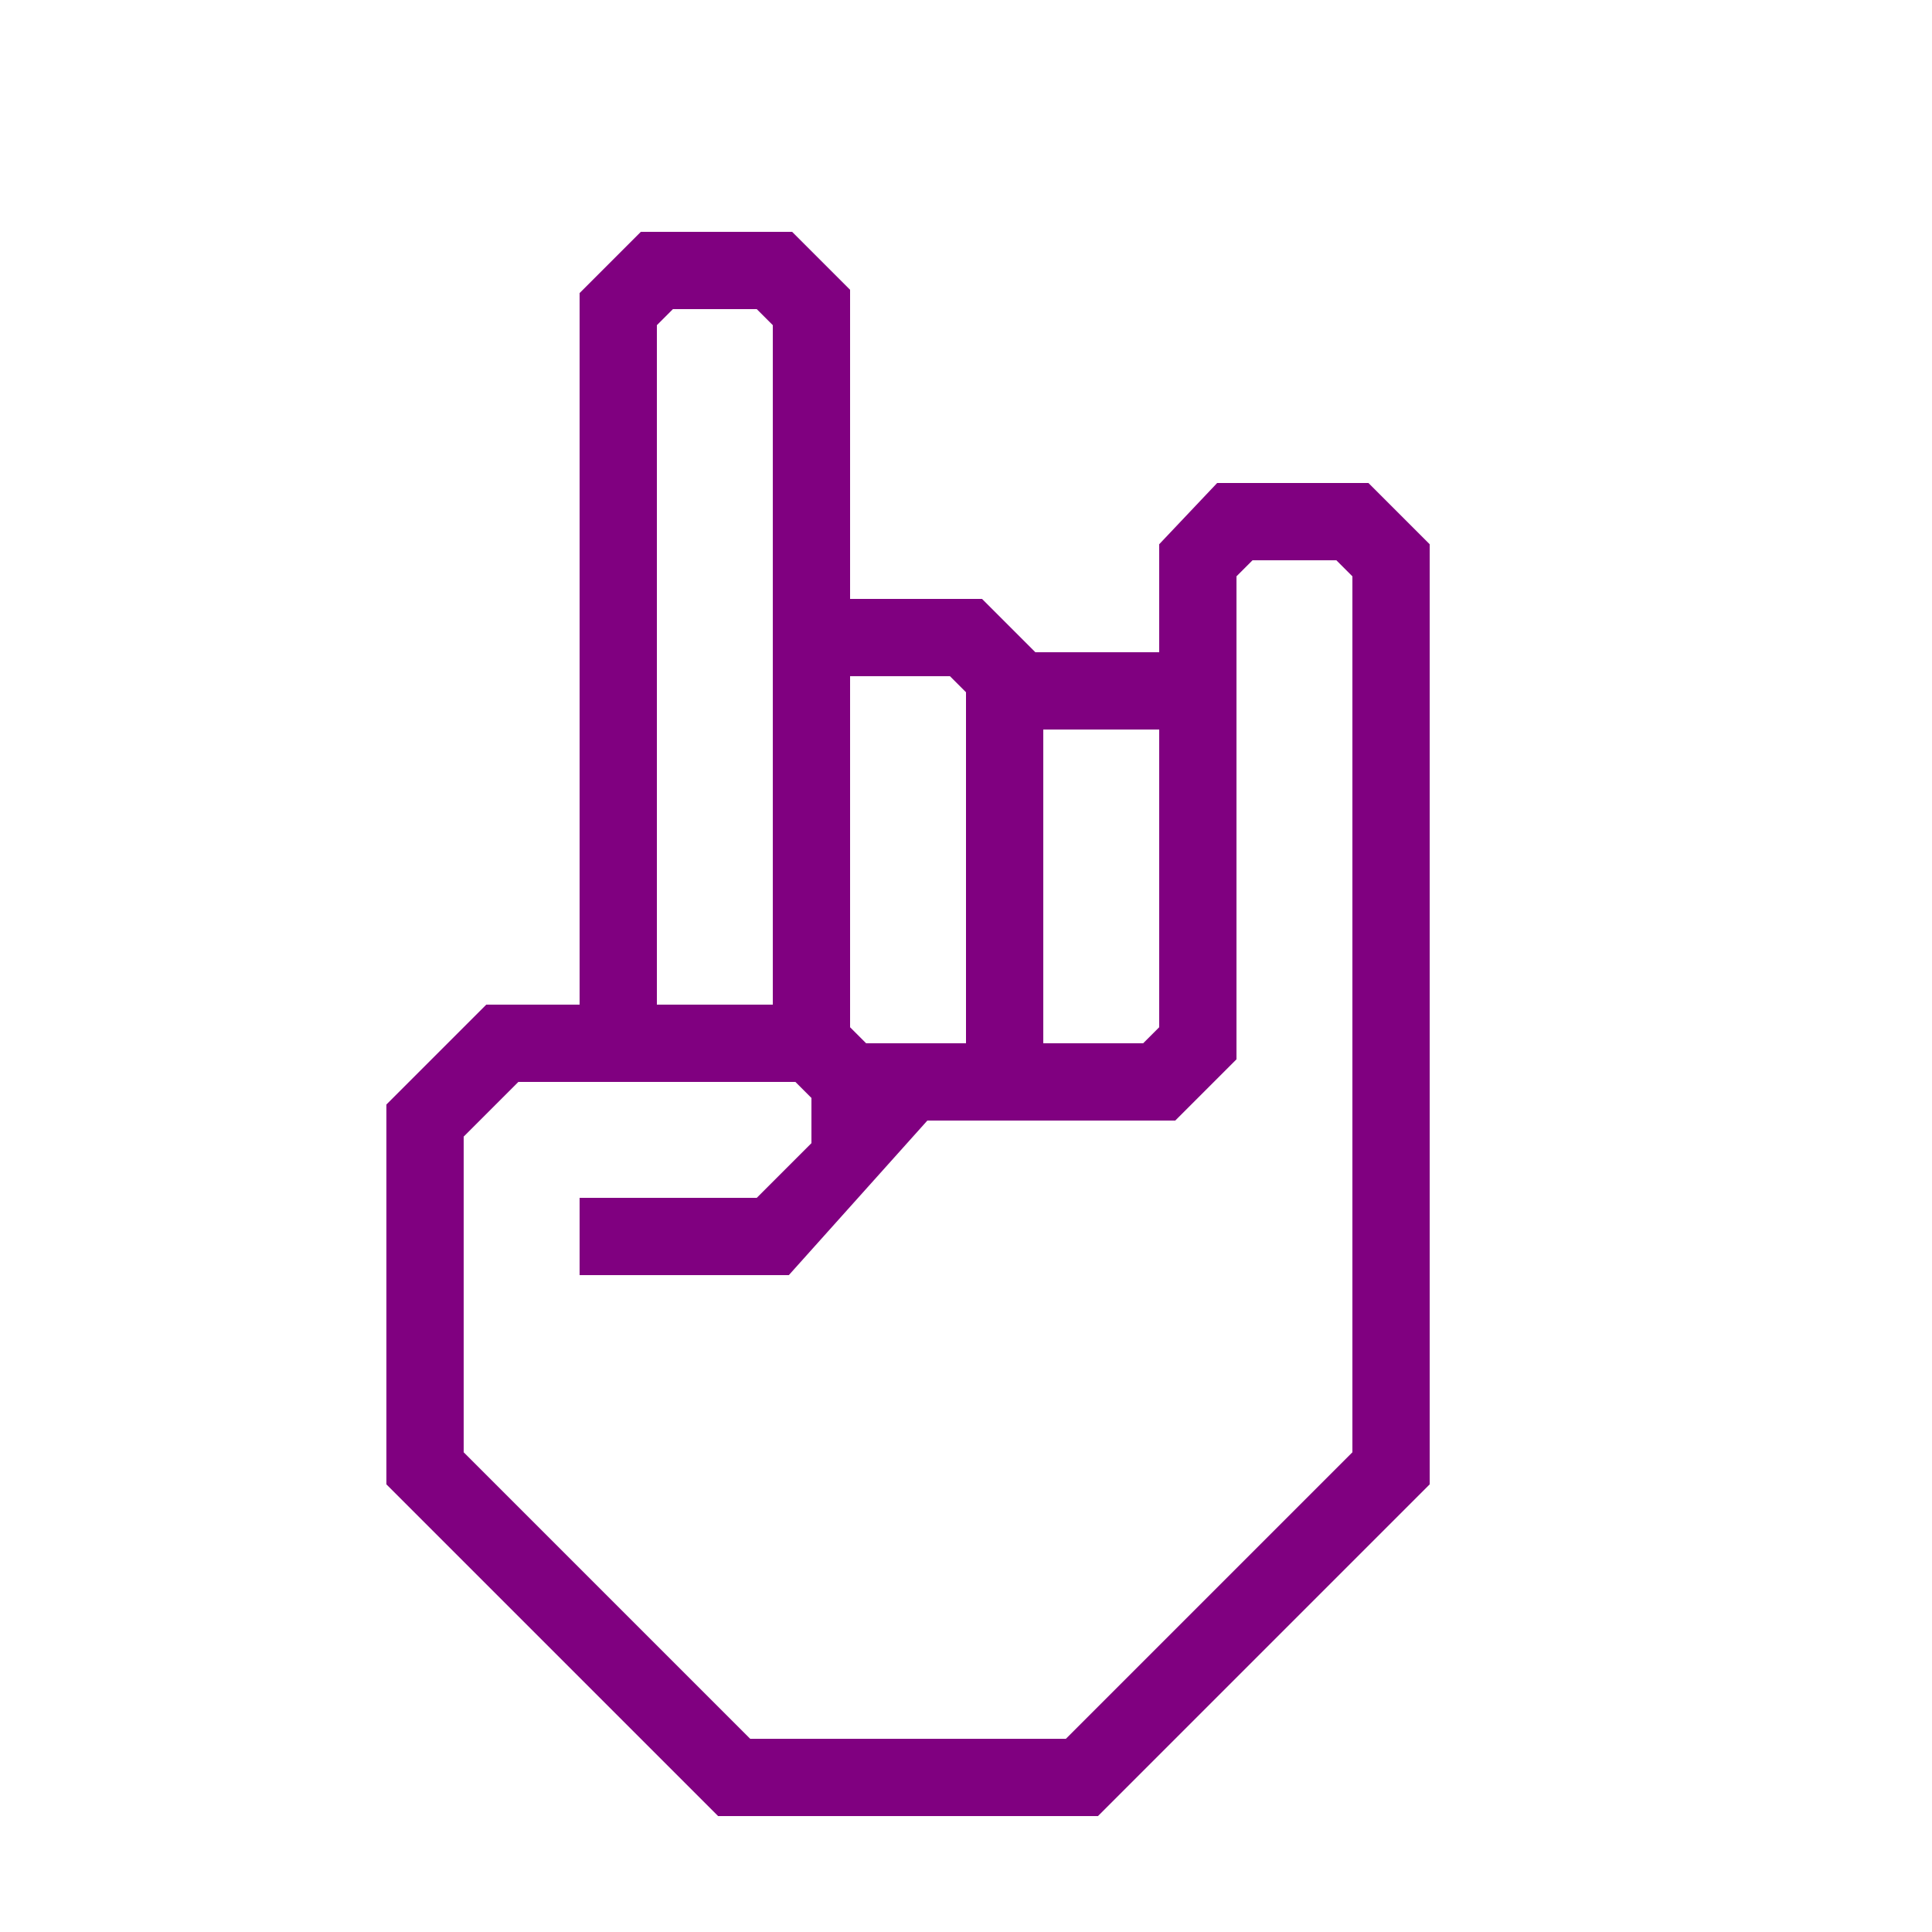
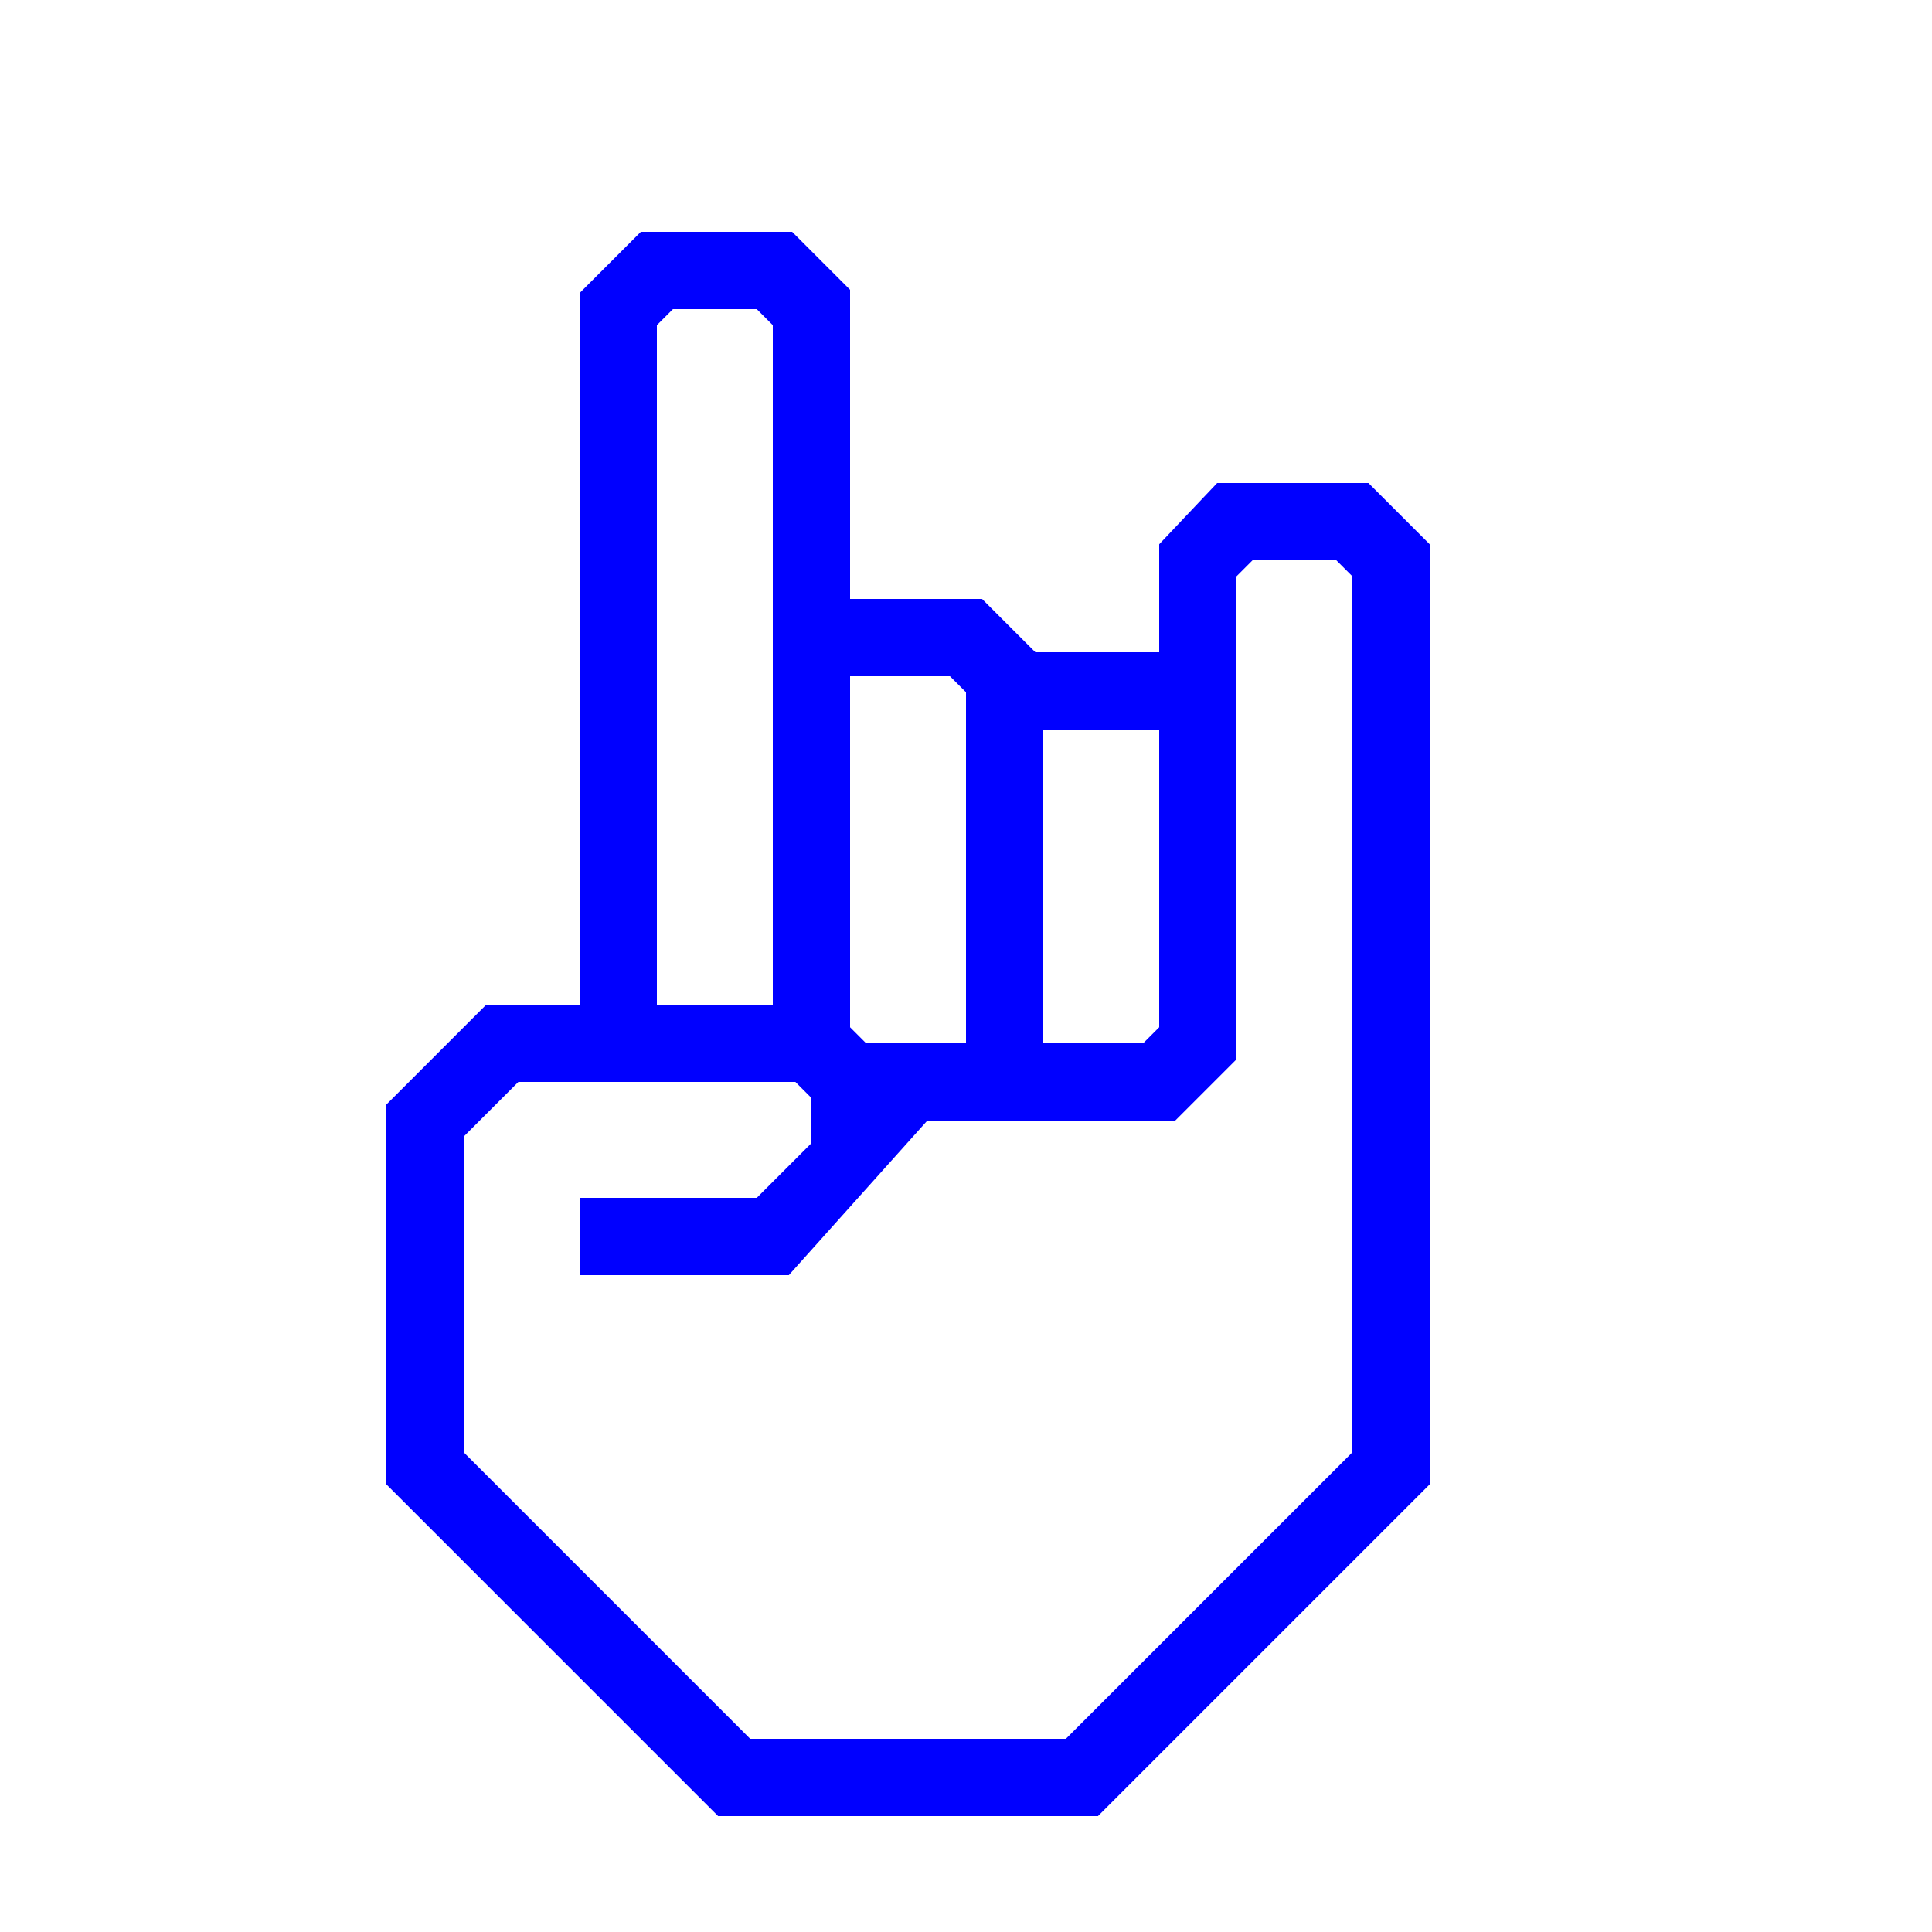
- <svg xmlns="http://www.w3.org/2000/svg" data-name="Warstwa 1" viewBox="0 0 100 100" x="0px" y="0px" style="fill:purple">
+ <svg xmlns="http://www.w3.org/2000/svg" data-name="Warstwa 1" viewBox="0 0 100 100" x="0px" y="0px" style="fill:blue">
  <path d="M70.83,25H63l-3,3.17v5.59H53.59L50.83,31H44V15l-3-3H33.17L30,15.17V52H25.17L20,57.17V76.83L37.17,94H56.83L74,76.83V28.17ZM54,37.76h6V53.17l-.83.83H54ZM44,35h5.17l.83.83V54H44.83L44,53.17ZM34,50V16.83l.83-.83h4.34l.83.83V52H34ZM70,75.17,55.17,90H38.83L24,75.17V58.83L26.83,56H41.17l.83.83v2.34L39.17,62H30v4H40.83L48,58H60.83L64,54.83v-25l.83-.83h4.34l.83.83Z" />
</svg>
